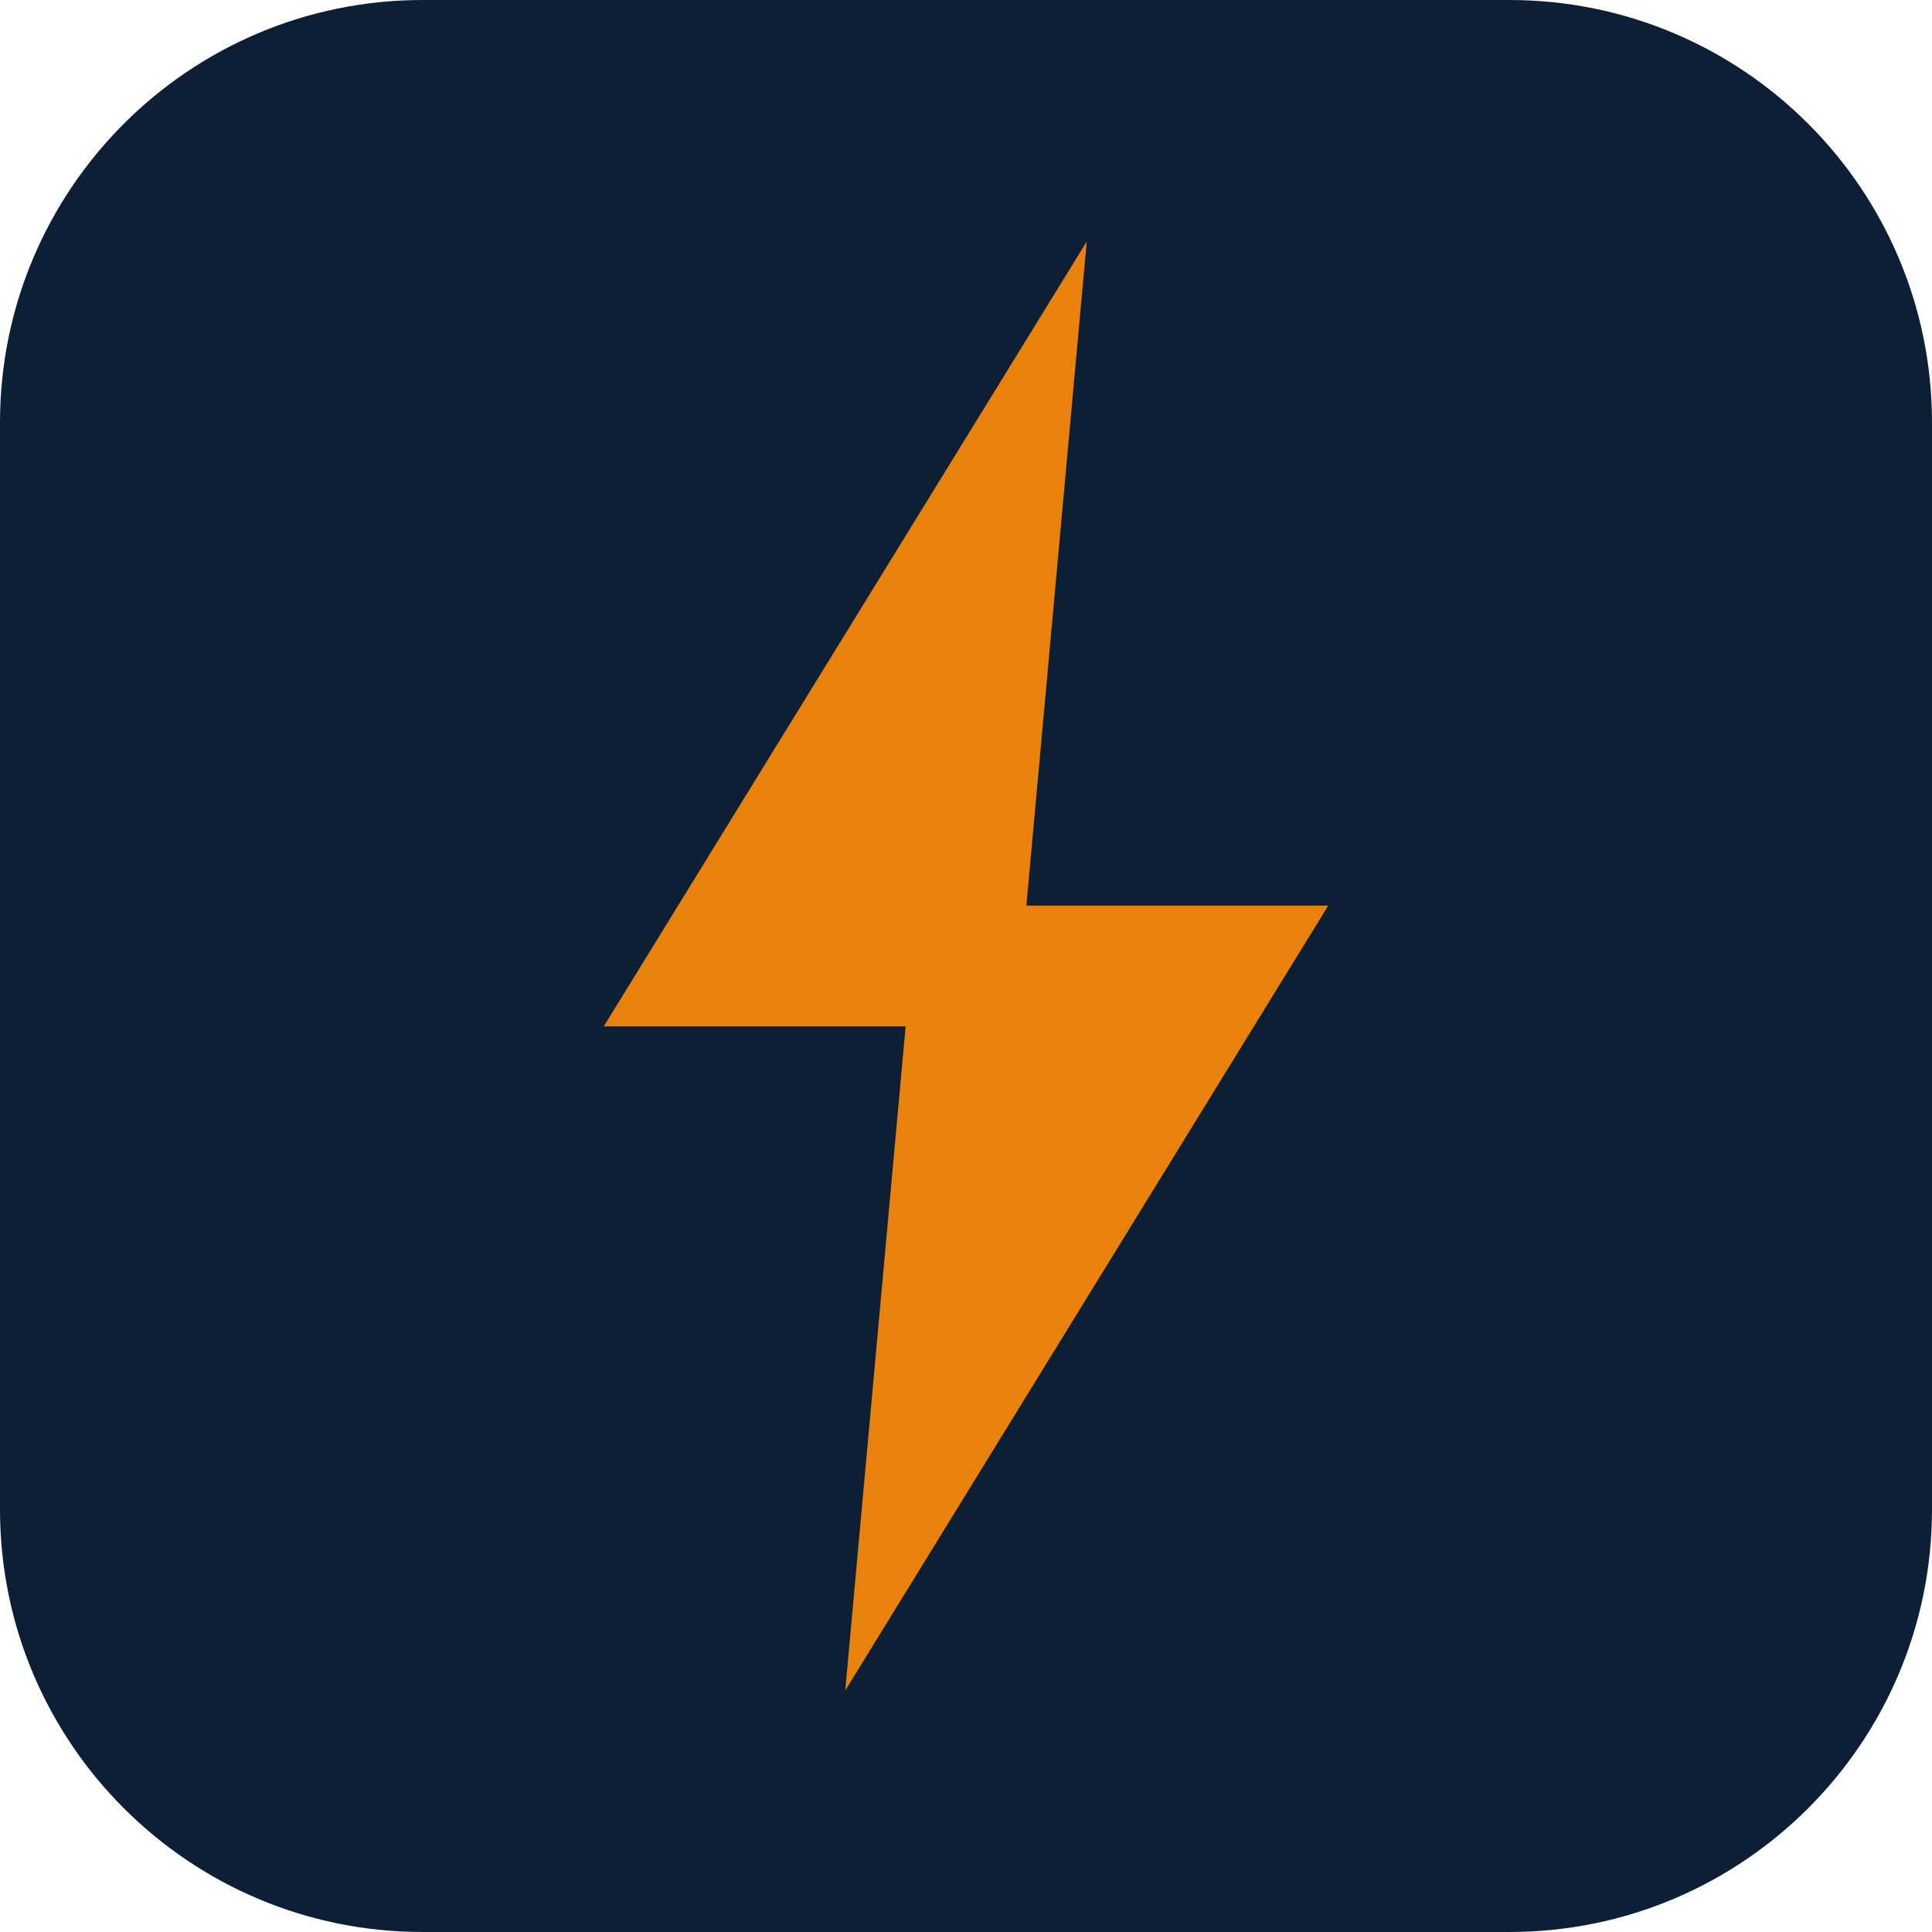
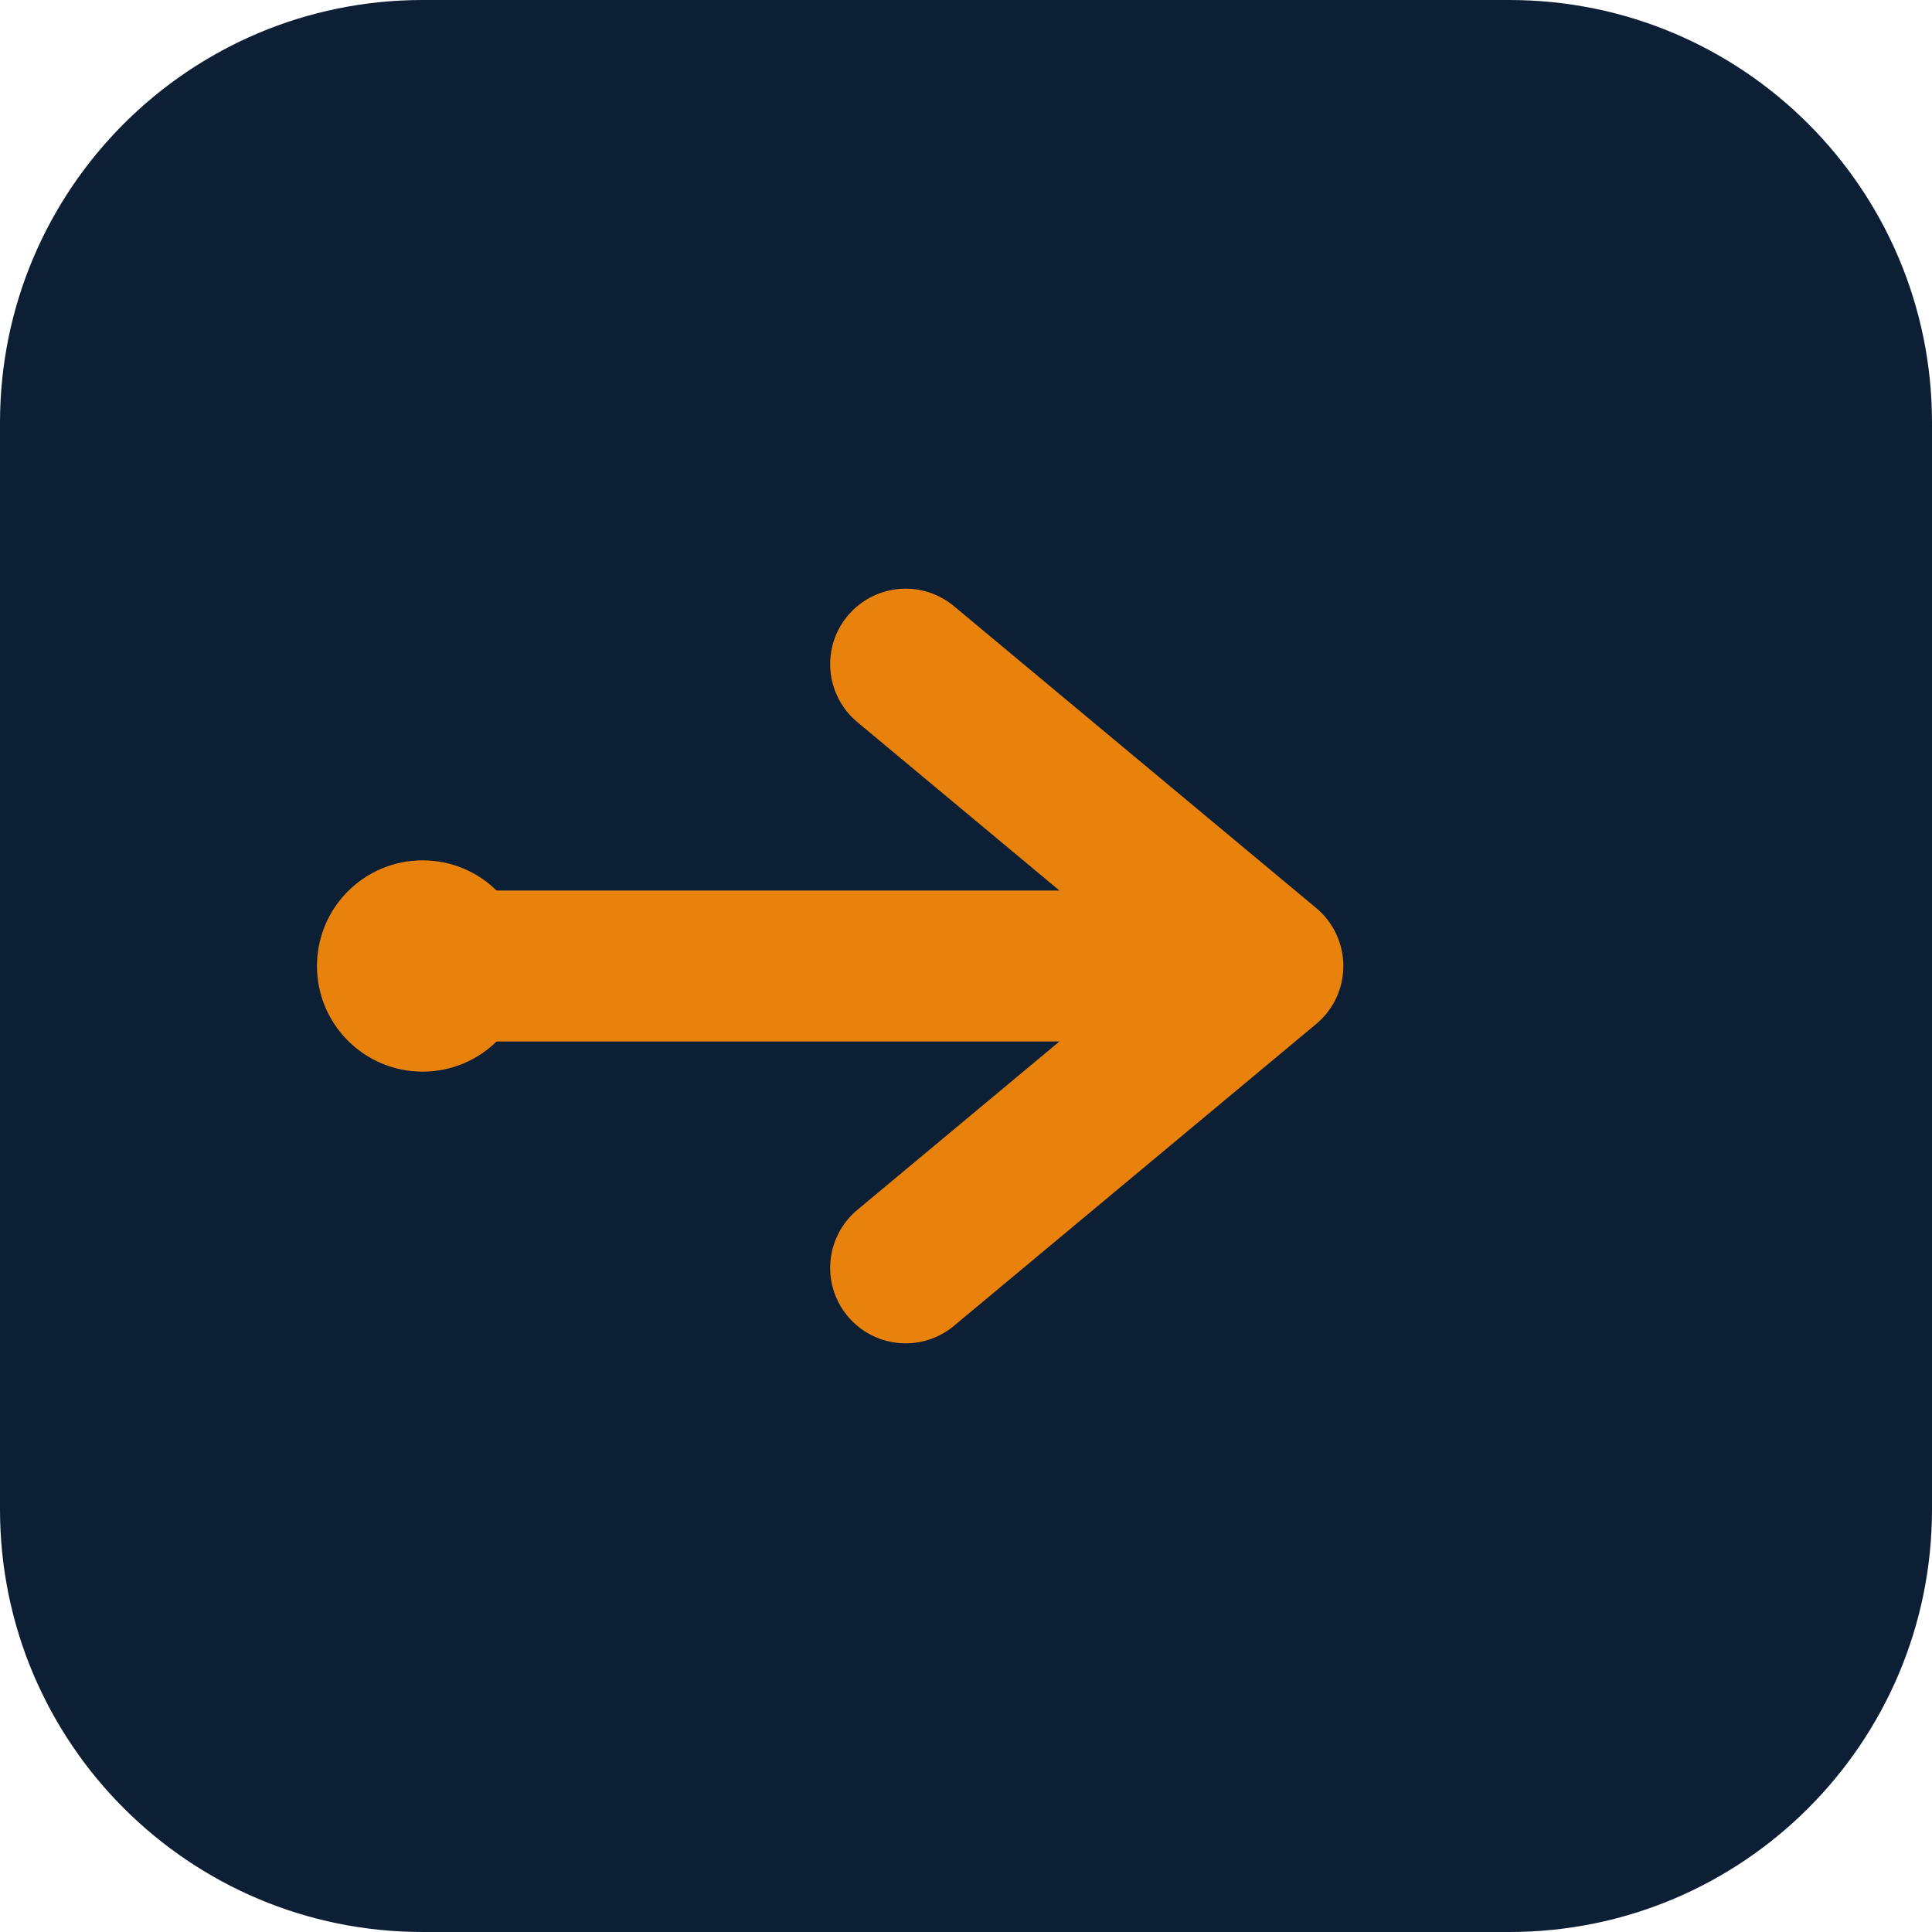
<svg xmlns="http://www.w3.org/2000/svg" viewBox="0 0 64 64">
  <rect width="64" height="64" rx="14" fill="#0d1f35" />
-   <polygon points="36,8 20,34 30,34 28,56 44,30 34,30" fill="#e8820c" />
+   <path d="M14 32 L38 32 M30 22 L42 32 L30 42" stroke="#e8820c" stroke-width="5" stroke-linecap="round" stroke-linejoin="round" fill="none" />
+   <circle cx="14" cy="32" r="3.5" fill="#e8820c" />
</svg>
